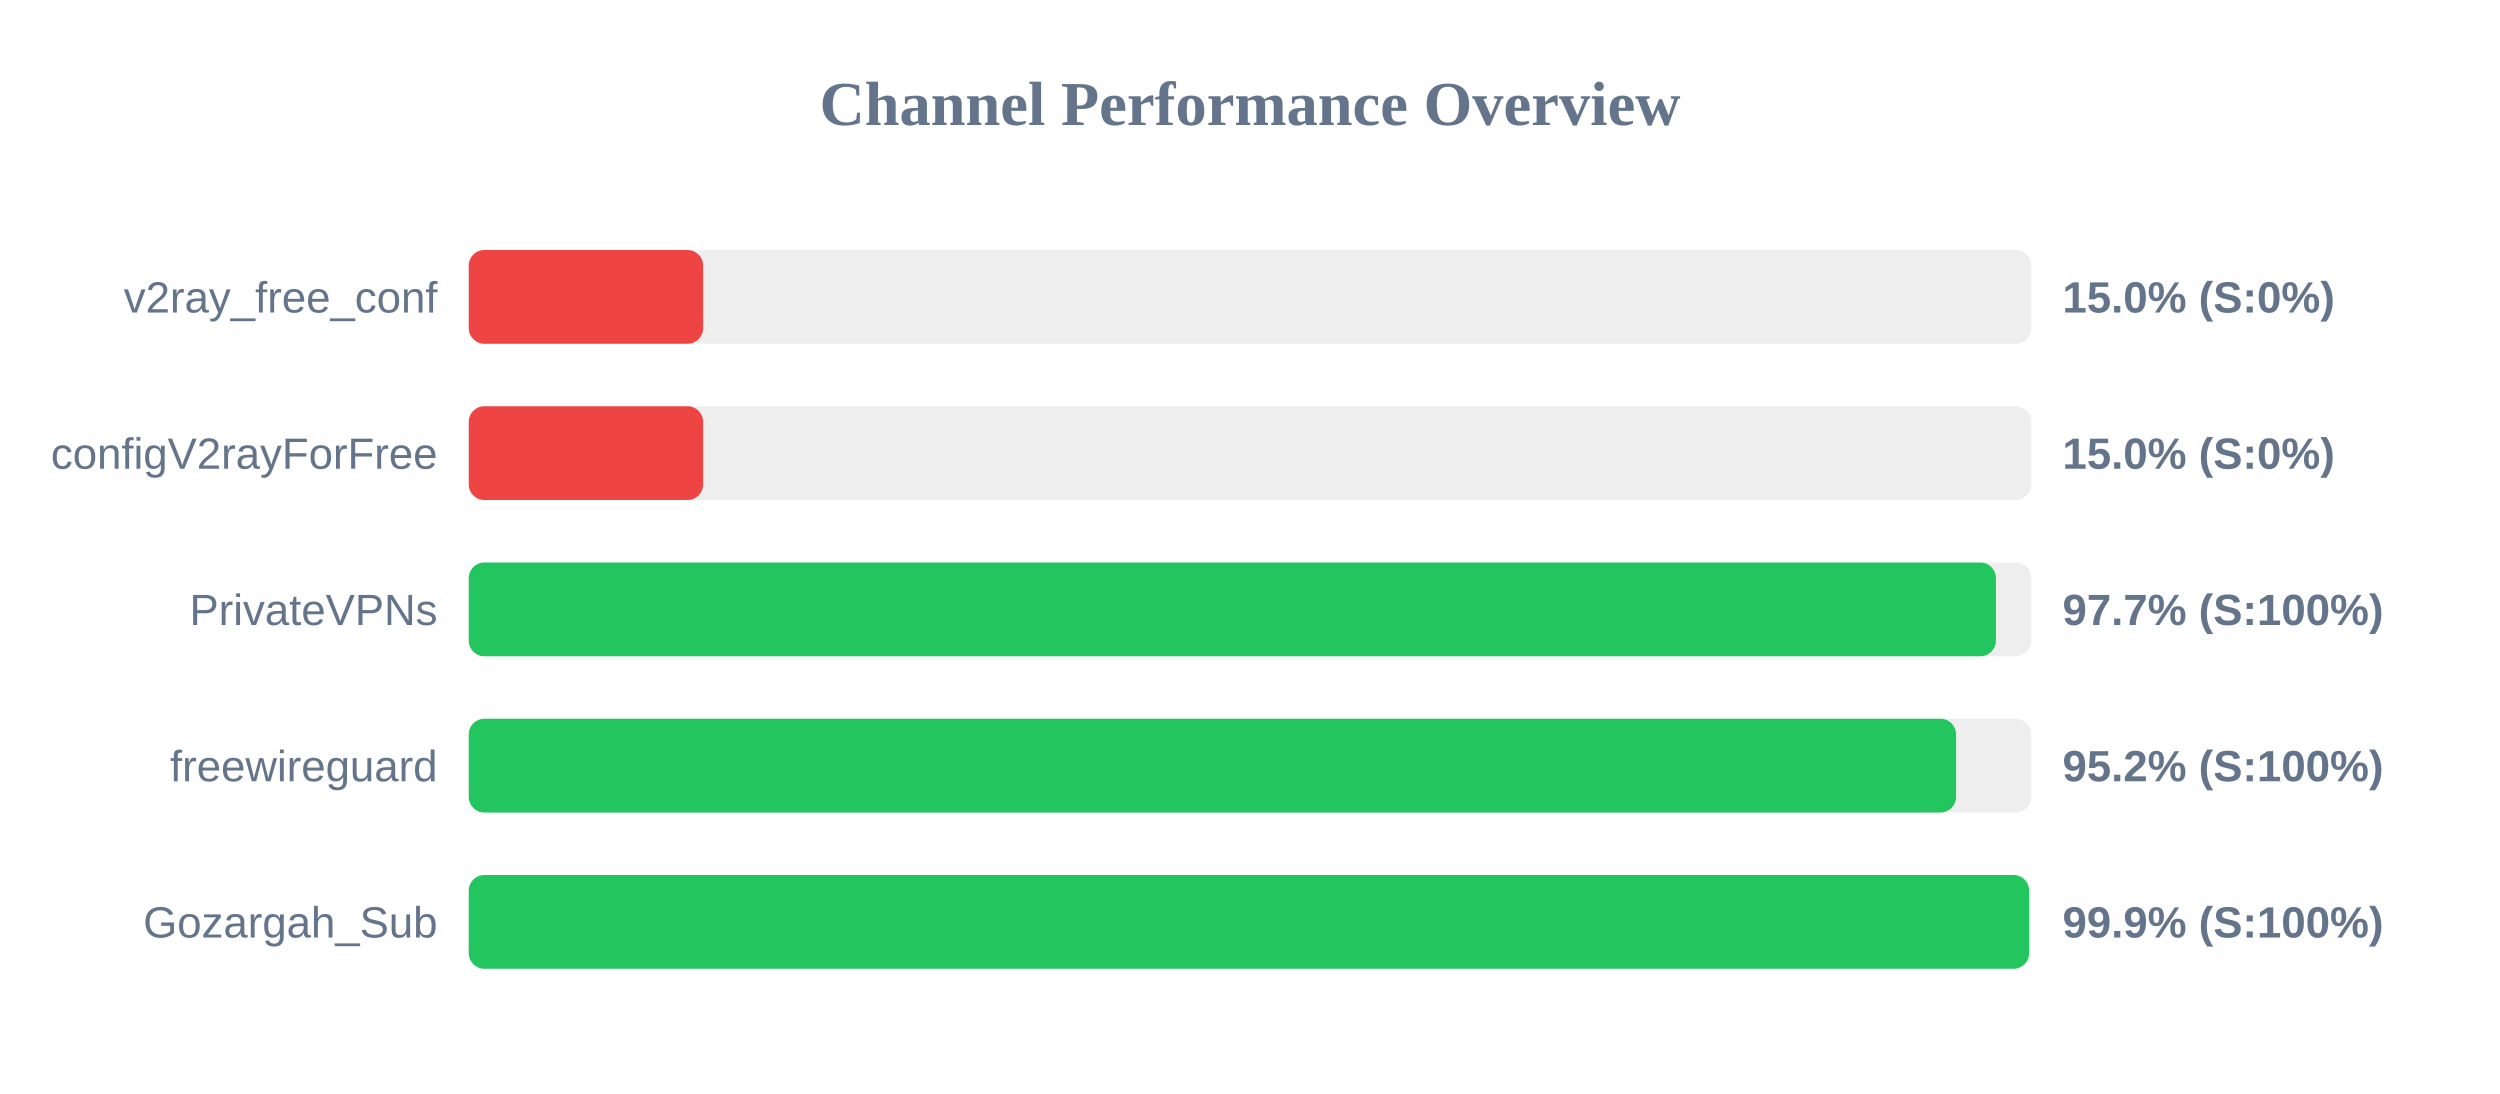
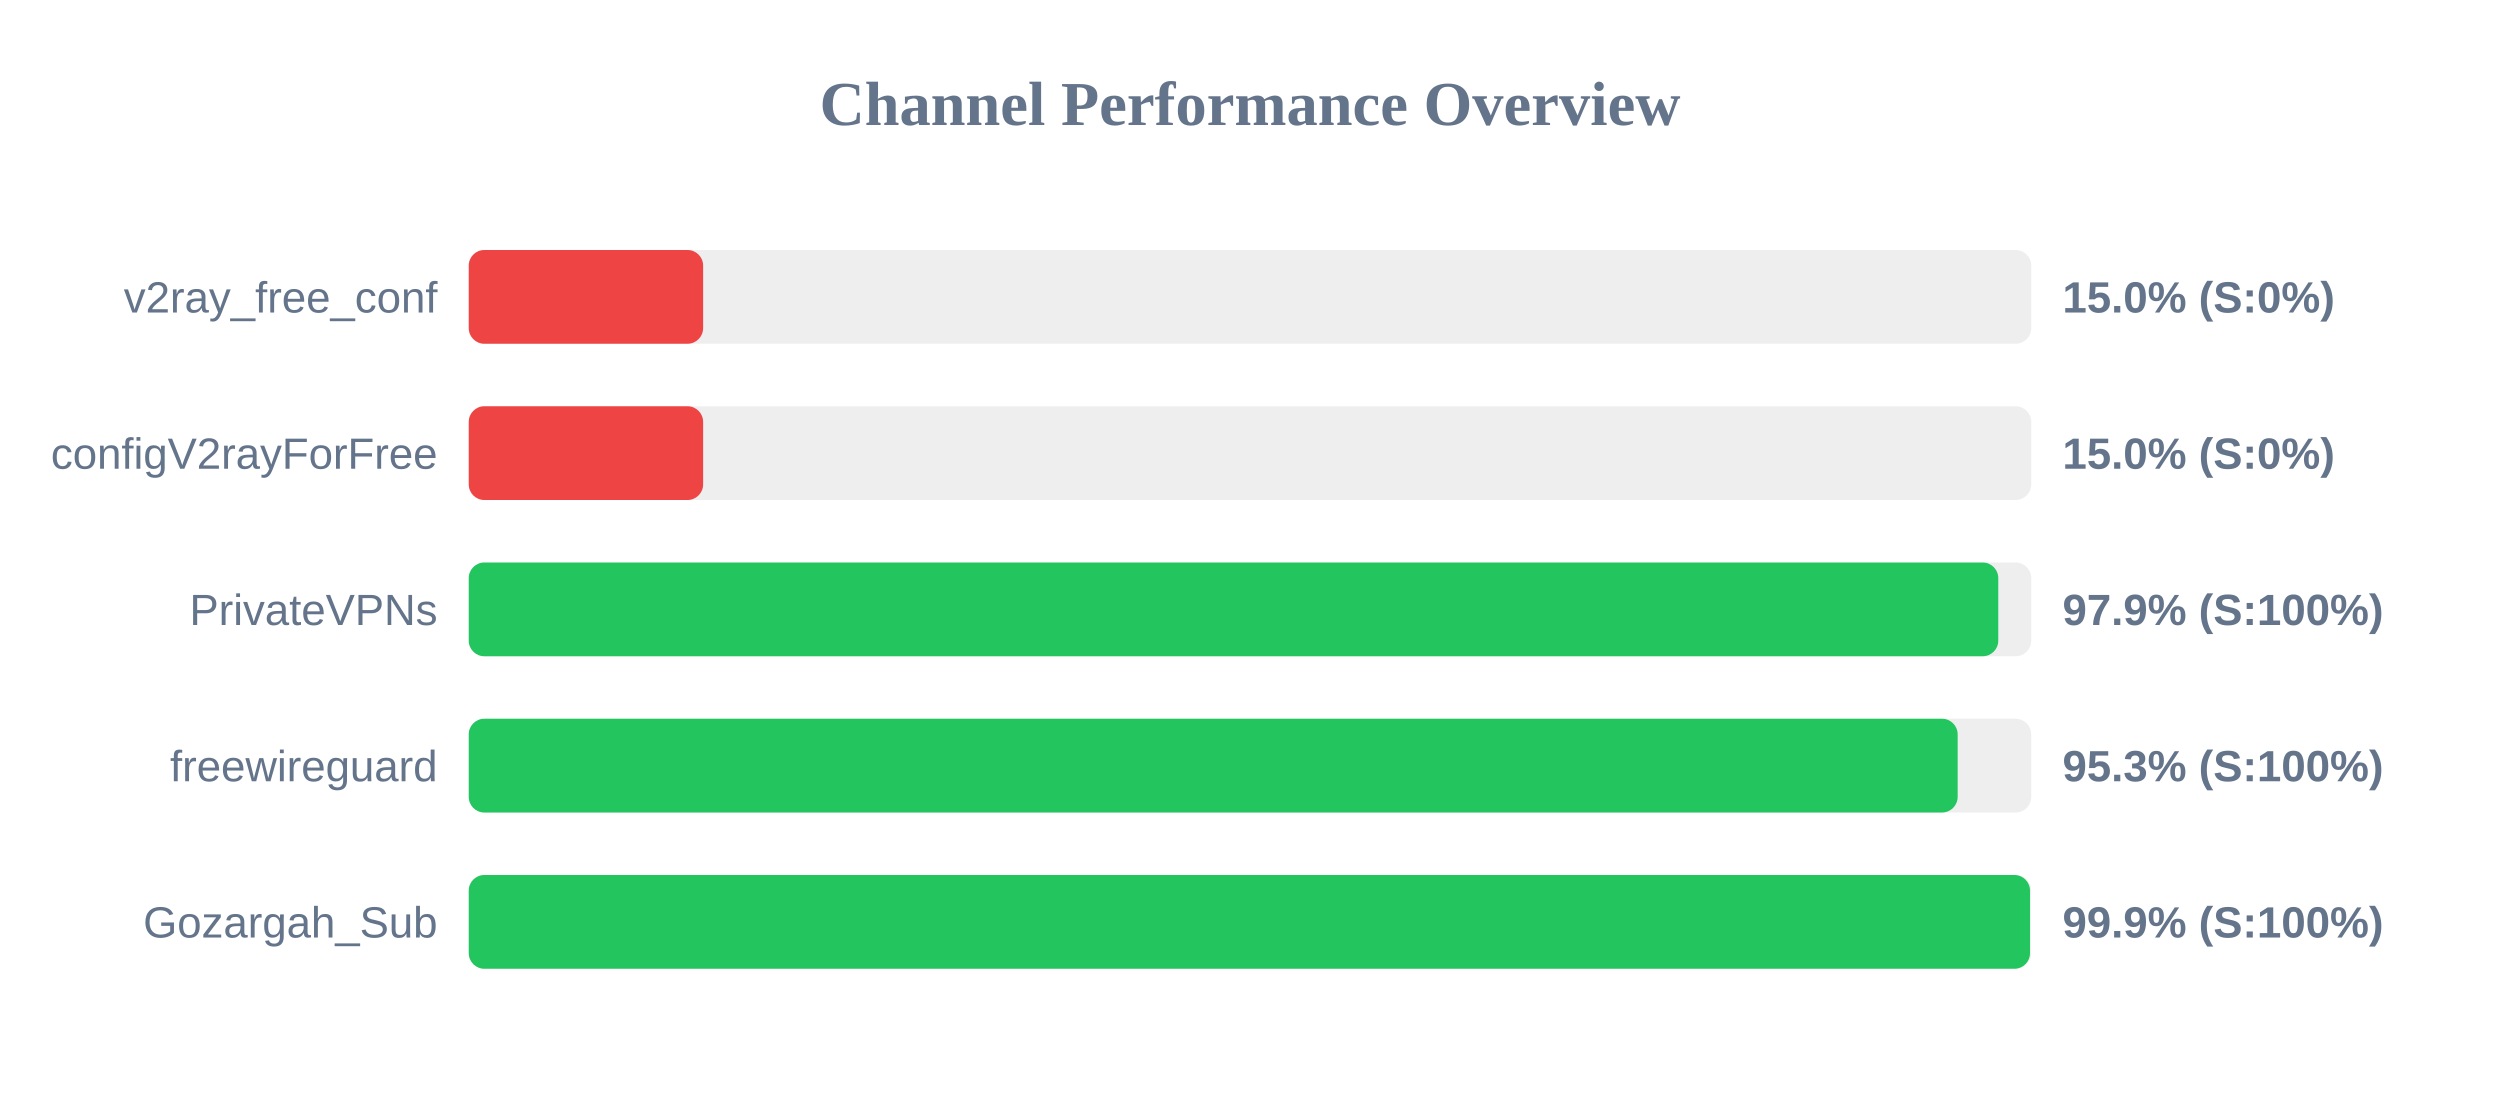
<svg xmlns="http://www.w3.org/2000/svg" width="800" height="350" version="1.1">
  <style>
        .row { font: 14px Arial; fill: #64748b; }
        .score { font: bold 14px Arial; fill: #64748b; }
    </style>
  <text x="400" y="40" text-anchor="middle" font-size="20px" font-weight="bold" fill="#64748b">Channel Performance Overview</text>
  <rect x="150" y="80" width="500" height="30" fill="#eee" rx="5" />
  <rect x="150" y="80" width="75.0" height="30" fill="#ef4444" rx="5" />
  <text x="140" y="100" text-anchor="end" class="row">v2ray_free_conf</text>
  <text x="660" y="100" text-anchor="start" class="score">15.0% (S:0%)</text>
  <rect x="150" y="130" width="500" height="30" fill="#eee" rx="5" />
  <rect x="150" y="130" width="75.0" height="30" fill="#ef4444" rx="5" />
  <text x="140" y="150" text-anchor="end" class="row">configV2rayForFree</text>
  <text x="660" y="150" text-anchor="start" class="score">15.0% (S:0%)</text>
  <rect x="150" y="180" width="500" height="30" fill="#eee" rx="5" />
-   <rect x="150" y="180" width="488.7" height="30" fill="#22c55e" rx="5" />
+   <rect x="150" y="180" width="489.45" height="30" fill="#22c55e" rx="5" />
  <text x="140" y="200" text-anchor="end" class="row">PrivateVPNs</text>
-   <text x="660" y="200" text-anchor="start" class="score">97.7% (S:100%)</text>
+   <text x="660" y="200" text-anchor="start" class="score">97.9% (S:100%)</text>
  <rect x="150" y="230" width="500" height="30" fill="#eee" rx="5" />
-   <rect x="150" y="230" width="475.95" height="30" fill="#22c55e" rx="5" />
+   <rect x="150" y="230" width="476.45" height="30" fill="#22c55e" rx="5" />
  <text x="140" y="250" text-anchor="end" class="row">freewireguard</text>
-   <text x="660" y="250" text-anchor="start" class="score">95.2% (S:100%)</text>
+   <text x="660" y="250" text-anchor="start" class="score">95.3% (S:100%)</text>
  <rect x="150" y="280" width="500" height="30" fill="#eee" rx="5" />
-   <rect x="150" y="280" width="499.3" height="30" fill="#22c55e" rx="5" />
+   <rect x="150" y="280" width="499.6" height="30" fill="#22c55e" rx="5" />
  <text x="140" y="300" text-anchor="end" class="row">Gozargah_Sub</text>
  <text x="660" y="300" text-anchor="start" class="score">99.9% (S:100%)</text>
</svg>
